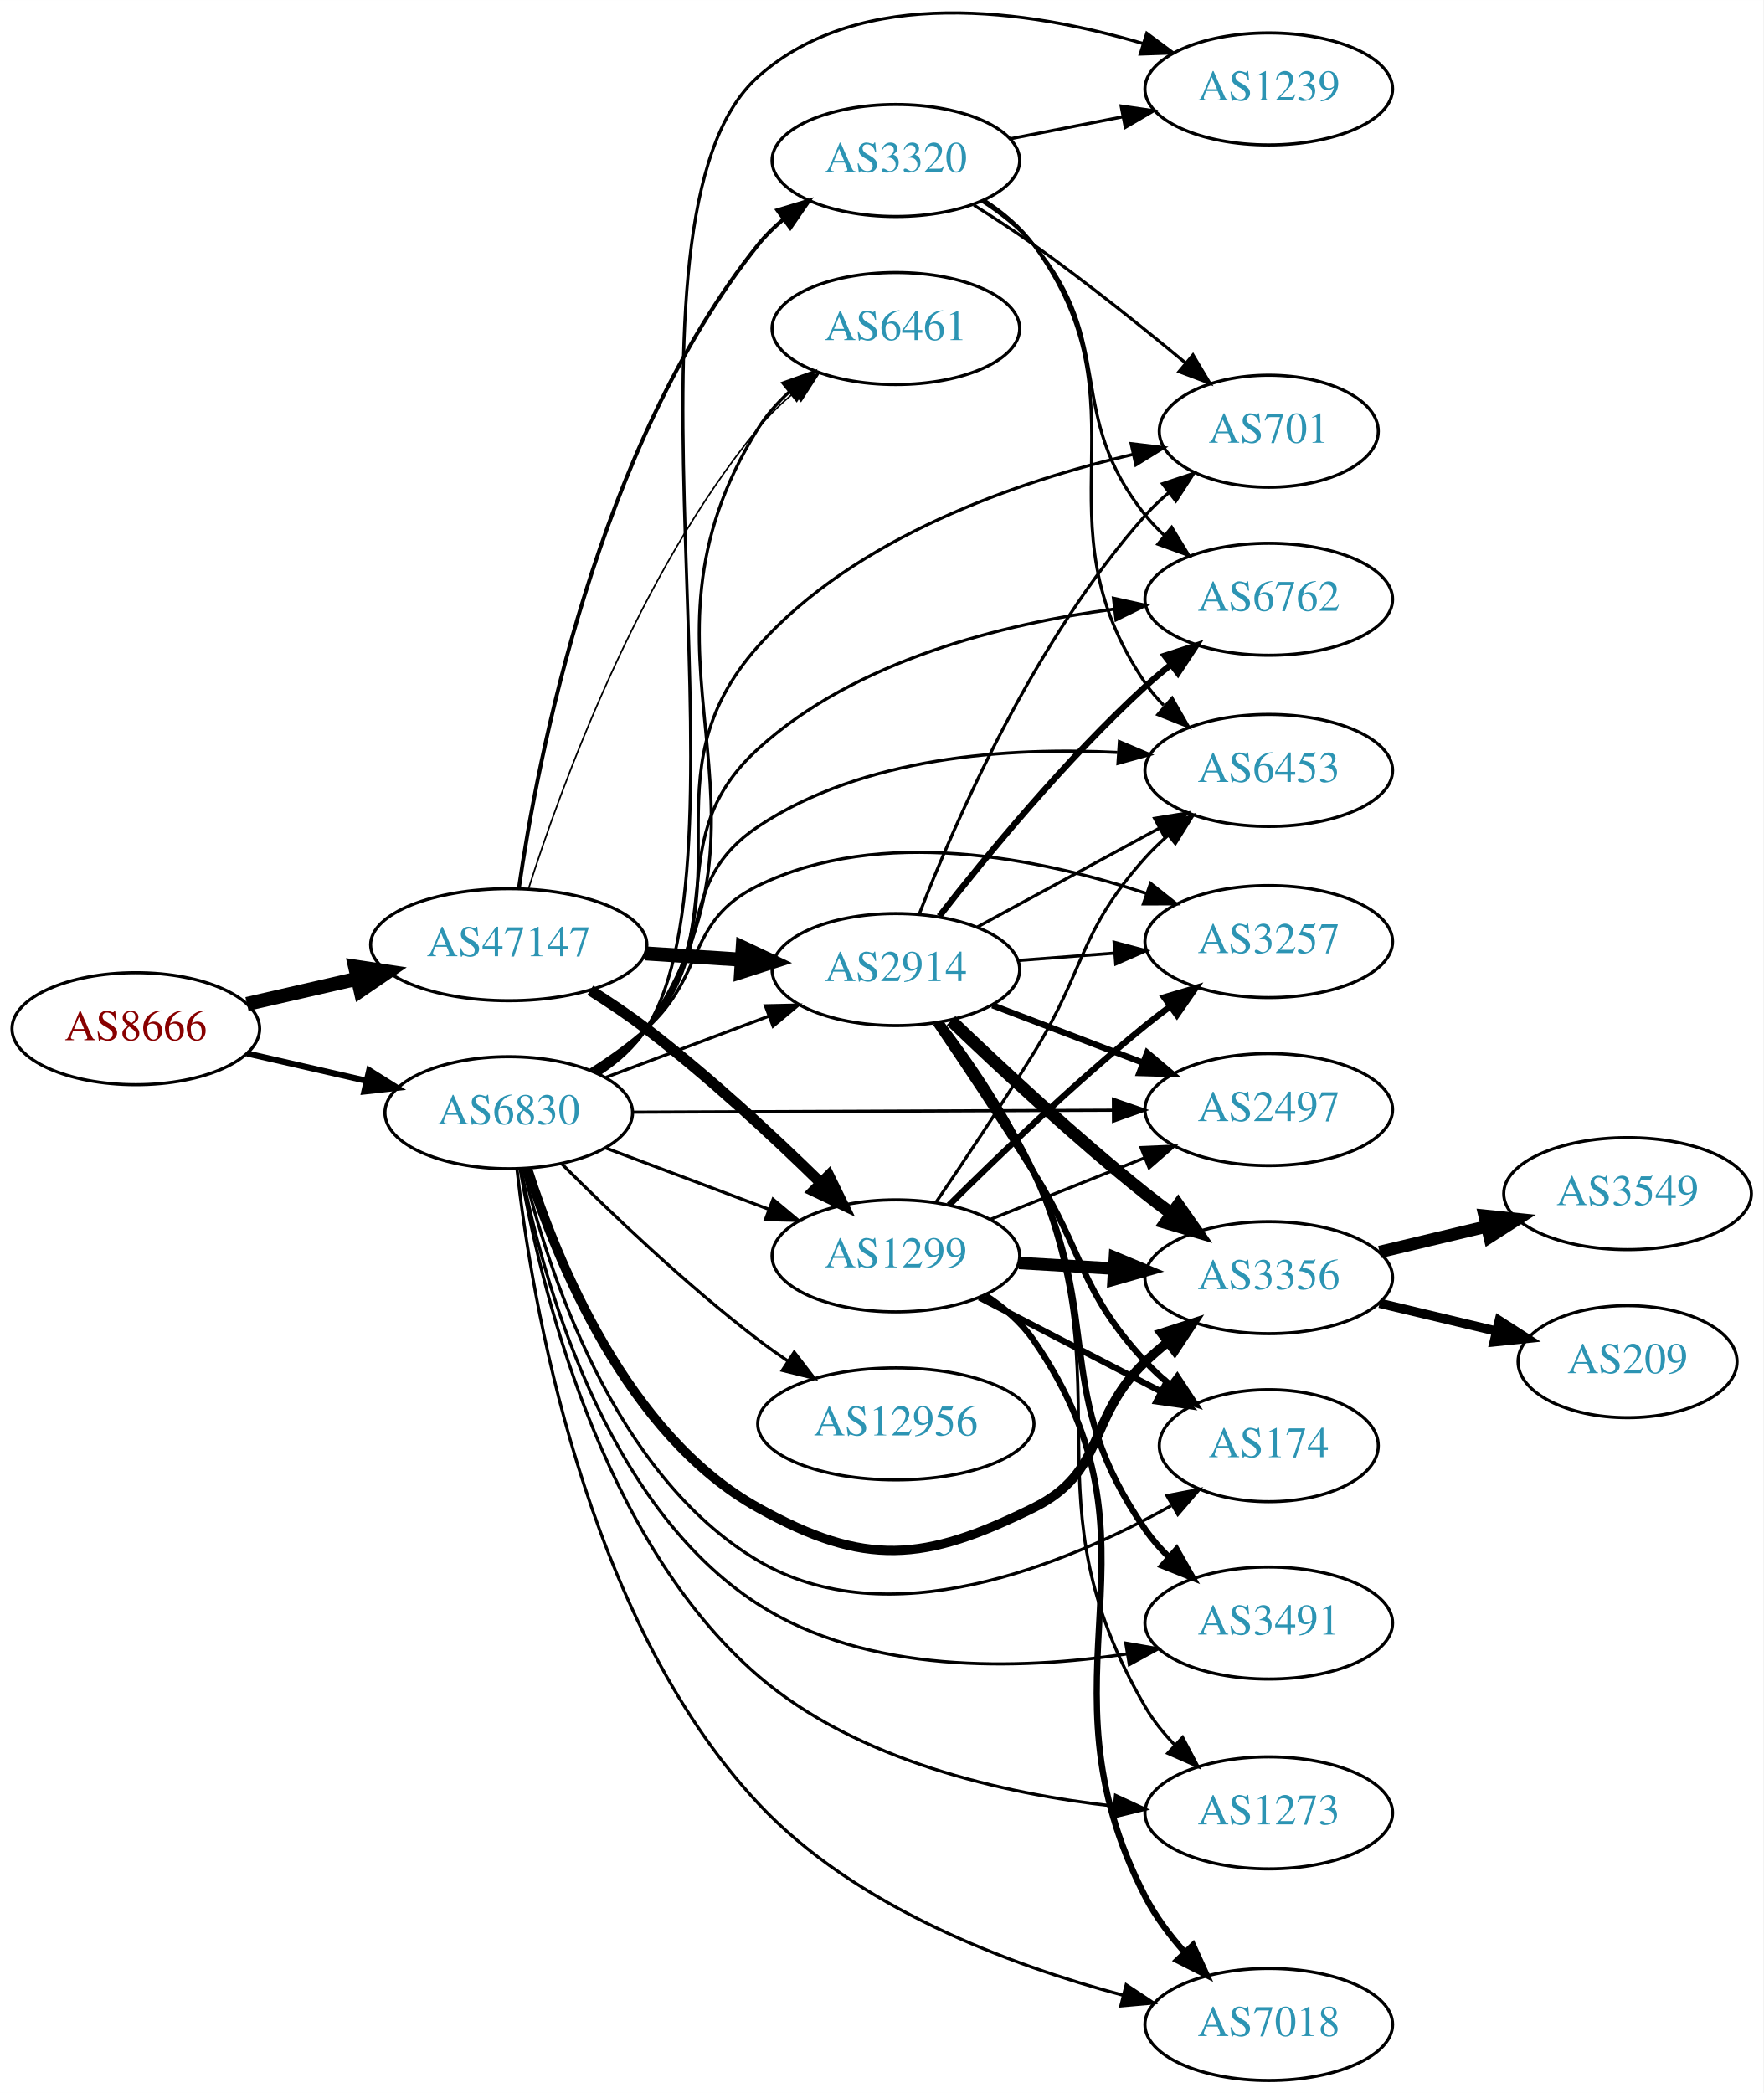
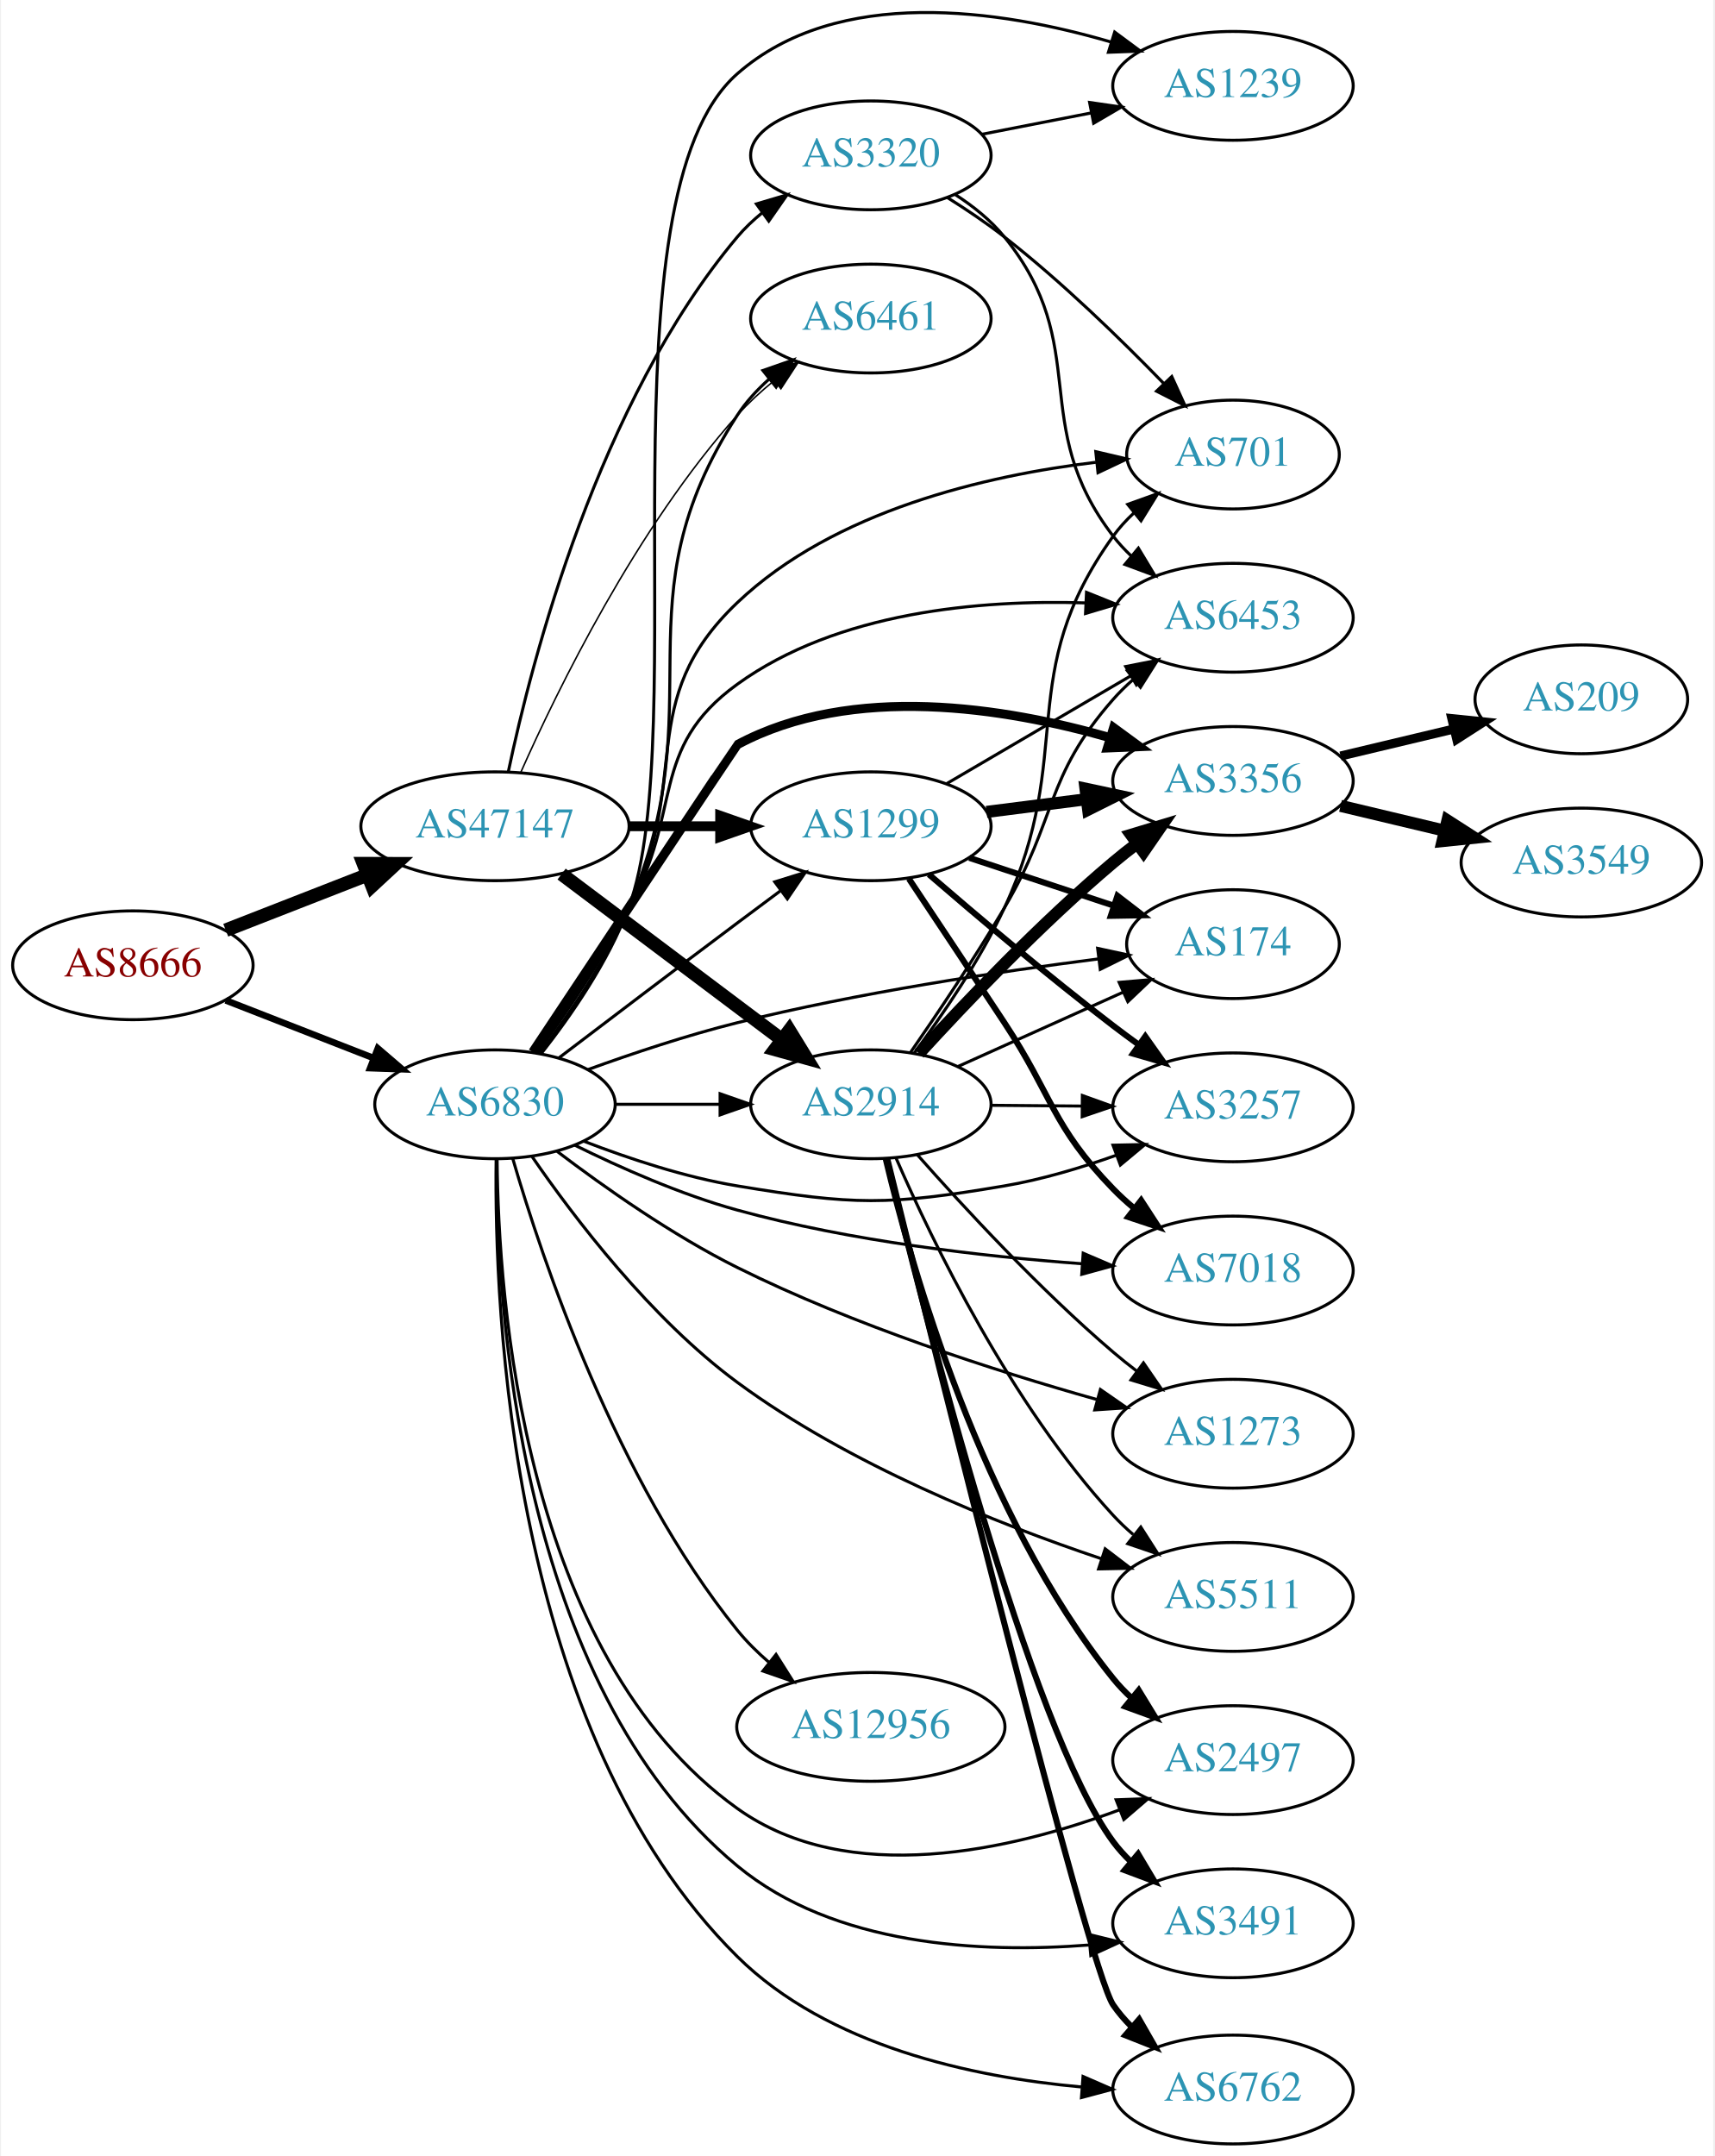
- <svg xmlns="http://www.w3.org/2000/svg" xmlns:xlink="http://www.w3.org/1999/xlink" width="567pt" height="673pt" viewBox="0.00 0.00 566.66 672.56">
-   <g id="graph0" class="graph" transform="scale(1 1) rotate(0) translate(4 668.559)">
-     <polygon fill="white" stroke="none" points="-4,4 -4,-668.559 562.663,-668.559 562.663,4 -4,4" />
+ <svg xmlns="http://www.w3.org/2000/svg" xmlns:xlink="http://www.w3.org/1999/xlink" width="567pt" height="713pt" viewBox="0.00 0.00 566.66 713.40">
+   <g id="graph0" class="graph" transform="scale(1 1) rotate(0) translate(4 709.405)">
+     <polygon fill="white" stroke="none" points="-4,4 -4,-709.405 562.663,-709.405 562.663,4 -4,4" />
    <g id="node1" class="node">
      <g id="a_node1">
        <a xlink:href="/asn/8666" xlink:title="AS8666 ~ FiberLink GmbH [AT]">
-           <ellipse fill="#ffffff" stroke="black" cx="39.647" cy="-338" rx="39.794" ry="18" />
-           <text text-anchor="middle" x="39.647" y="-334.3" font-family="Times,serif" font-size="14.00" fill="#880000">AS8666</text>
+           <ellipse fill="#ffffff" stroke="black" cx="39.647" cy="-390" rx="39.794" ry="18" />
+           <text text-anchor="middle" x="39.647" y="-386.3" font-family="Times,serif" font-size="14.00" fill="#880000">AS8666</text>
        </a>
      </g>
    </g>
    <g id="node2" class="node">
      <g id="a_node2">
        <a xlink:href="/asn/47147" xlink:title="AS47147 ~ ANEXIA Internetdienstleistungs GmbH [AT]">
-           <ellipse fill="#ffffff" stroke="black" cx="159.489" cy="-365" rx="44.393" ry="18" />
-           <text text-anchor="middle" x="159.489" y="-361.3" font-family="Times,serif" font-size="14.00" fill="#2c94b3">AS47147</text>
+           <ellipse fill="#ffffff" stroke="black" cx="159.489" cy="-436" rx="44.393" ry="18" />
+           <text text-anchor="middle" x="159.489" y="-432.3" font-family="Times,serif" font-size="14.00" fill="#2c94b3">AS47147</text>
        </a>
      </g>
    </g>
    <g id="edge1" class="edge">
-       <path fill="none" stroke="black" stroke-width="4.5" d="M75.366,-345.955C86.504,-348.507 99.039,-351.379 110.932,-354.104" />
-       <polygon fill="black" stroke="black" stroke-width="4.5" points="110.1,-357.953 120.727,-356.348 111.859,-350.276 110.1,-357.953" />
+       <path fill="none" stroke="black" stroke-width="4.5" d="M70.383,-401.608C84.612,-407.162 101.879,-413.902 117.344,-419.939" />
+       <polygon fill="black" stroke="black" stroke-width="4.5" points="115.949,-423.621 126.696,-423.59 118.813,-416.285 115.949,-423.621" />
    </g>
    <g id="node3" class="node">
      <g id="a_node3">
        <a xlink:href="/asn/6830" xlink:title="AS6830 ~ LGI-UPC [AT]">
-           <ellipse fill="#ffffff" stroke="black" cx="159.489" cy="-311" rx="39.794" ry="18" />
-           <text text-anchor="middle" x="159.489" y="-307.3" font-family="Times,serif" font-size="14.00" fill="#2c94b3">AS6830</text>
+           <ellipse fill="#ffffff" stroke="black" cx="159.489" cy="-344" rx="39.794" ry="18" />
+           <text text-anchor="middle" x="159.489" y="-340.3" font-family="Times,serif" font-size="14.00" fill="#2c94b3">AS6830</text>
        </a>
      </g>
    </g>
    <g id="edge2" class="edge">
-       <path fill="none" stroke="black" stroke-width="1.962" d="M75.366,-330.045C87.366,-327.296 100.987,-324.175 113.679,-321.267" />
-       <polygon fill="black" stroke="black" stroke-width="1.962" points="114.645,-324.636 123.611,-318.991 113.082,-317.813 114.645,-324.636" />
+       <path fill="none" stroke="black" stroke-width="2.189" d="M70.383,-378.392C85.177,-372.618 103.254,-365.561 119.176,-359.346" />
+       <polygon fill="black" stroke="black" stroke-width="2.189" points="120.719,-362.501 128.762,-355.604 118.174,-355.98 120.719,-362.501" />
    </g>
    <g id="node4" class="node">
      <g id="a_node4">
-         <a xlink:href="/asn/2914" xlink:title="AS2914 ~ NTT America, Inc. [US]">
-           <ellipse fill="#ffffff" stroke="black" cx="283.881" cy="-357" rx="39.794" ry="18" />
-           <text text-anchor="middle" x="283.881" y="-353.3" font-family="Times,serif" font-size="14.00" fill="#2c94b3">AS2914</text>
+         <a xlink:href="/asn/1299" xlink:title="AS1299 ~ Telia Carrier [EU]">
+           <ellipse fill="#ffffff" stroke="black" cx="283.881" cy="-436" rx="39.794" ry="18" />
+           <text text-anchor="middle" x="283.881" y="-432.3" font-family="Times,serif" font-size="14.00" fill="#2c94b3">AS1299</text>
        </a>
      </g>
    </g>
    <g id="edge3" class="edge">
-       <path fill="none" stroke="black" stroke-width="4.5" d="M203.296,-362.202C213.326,-361.546 224.082,-360.843 234.342,-360.173" />
-       <polygon fill="black" stroke="black" stroke-width="4.5" points="234.67,-364.097 244.392,-359.516 234.156,-356.239 234.67,-364.097" />
+       <path fill="none" stroke="black" stroke-width="3.25" d="M203.985,-436C213.674,-436 224.01,-436 233.903,-436" />
+       <polygon fill="black" stroke="black" stroke-width="3.25" points="234.006,-439.5 244.006,-436 234.006,-432.5 234.006,-439.5" />
    </g>
    <g id="node5" class="node">
      <g id="a_node5">
        <a xlink:href="/asn/3320" xlink:title="AS3320 ~ DTAG [DE]">
-           <ellipse fill="#ffffff" stroke="black" cx="283.881" cy="-617" rx="39.794" ry="18" />
-           <text text-anchor="middle" x="283.881" y="-613.3" font-family="Times,serif" font-size="14.00" fill="#2c94b3">AS3320</text>
+           <ellipse fill="#ffffff" stroke="black" cx="283.881" cy="-658" rx="39.794" ry="18" />
+           <text text-anchor="middle" x="283.881" y="-654.3" font-family="Times,serif" font-size="14.00" fill="#2c94b3">AS3320</text>
        </a>
      </g>
    </g>
    <g id="edge4" class="edge">
-       <path fill="none" stroke="black" stroke-width="1.25" d="M162.723,-383.002C168.6,-423.884 187.78,-525.193 239.685,-590 242.035,-592.934 244.795,-595.637 247.764,-598.107" />
-       <polygon fill="black" stroke="black" stroke-width="1.25" points="245.833,-601.03 255.975,-604.093 249.956,-595.373 245.833,-601.03" />
+       <path fill="none" stroke="black" d="M163.907,-454.079C171.661,-490.996 193.604,-576.176 239.685,-631 242.104,-633.877 244.909,-636.543 247.908,-638.989" />
+       <polygon fill="black" stroke="black" points="246.001,-641.929 256.159,-644.942 250.097,-636.253 246.001,-641.929" />
    </g>
    <g id="node6" class="node">
      <g id="a_node6">
-         <a xlink:href="/asn/1299" xlink:title="AS1299 ~ Telia Carrier [EU]">
-           <ellipse fill="#ffffff" stroke="black" cx="283.881" cy="-265" rx="39.794" ry="18" />
-           <text text-anchor="middle" x="283.881" y="-261.3" font-family="Times,serif" font-size="14.00" fill="#2c94b3">AS1299</text>
+         <a xlink:href="/asn/2914" xlink:title="AS2914 ~ NTT America, Inc. [US]">
+           <ellipse fill="#ffffff" stroke="black" cx="283.881" cy="-344" rx="39.794" ry="18" />
+           <text text-anchor="middle" x="283.881" y="-340.3" font-family="Times,serif" font-size="14.00" fill="#2c94b3">AS2914</text>
        </a>
      </g>
    </g>
    <g id="edge5" class="edge">
-       <path fill="none" stroke="black" stroke-width="3.5" d="M185.69,-350.347C191.732,-346.537 198.06,-342.291 203.685,-338 223.562,-322.837 244.278,-303.601 259.535,-288.683" />
-       <polygon fill="black" stroke="black" stroke-width="3.5" points="262.332,-290.839 266.982,-281.319 257.41,-285.861 262.332,-290.839" />
+       <path fill="none" stroke="black" stroke-width="4.5" d="M181.529,-420.185C201.65,-405.06 232.14,-382.141 254.423,-365.392" />
+       <polygon fill="black" stroke="black" stroke-width="4.5" points="256.895,-368.459 262.522,-359.303 252.163,-362.164 256.895,-368.459" />
    </g>
    <g id="node7" class="node">
      <g id="a_node7">
        <a xlink:href="/asn/6461" xlink:title="AS6461 ~ Zayo Bandwidth [US]">
-           <ellipse fill="#ffffff" stroke="black" cx="283.881" cy="-563" rx="39.794" ry="18" />
-           <text text-anchor="middle" x="283.881" y="-559.3" font-family="Times,serif" font-size="14.00" fill="#2c94b3">AS6461</text>
+           <ellipse fill="#ffffff" stroke="black" cx="283.881" cy="-604" rx="39.794" ry="18" />
+           <text text-anchor="middle" x="283.881" y="-600.3" font-family="Times,serif" font-size="14.00" fill="#2c94b3">AS6461</text>
        </a>
      </g>
    </g>
    <g id="edge6" class="edge">
-       <path fill="none" stroke="black" stroke-width="0.5" d="M165.793,-382.82C176.037,-415.055 201.004,-484.054 239.685,-531 243.012,-535.038 246.954,-538.842 251.081,-542.321" />
-       <polygon fill="black" stroke="black" stroke-width="0.5" points="249.092,-545.208 259.134,-548.587 253.391,-539.684 249.092,-545.208" />
-     </g>
-     <g id="edge40" class="edge">
-       <path fill="none" stroke="black" d="M190.743,-322.371C206.484,-328.287 225.931,-335.596 242.896,-341.972" />
-       <polygon fill="black" stroke="black" points="241.959,-345.359 252.551,-345.601 244.421,-338.806 241.959,-345.359" />
-     </g>
-     <g id="edge29" class="edge">
-       <path fill="none" stroke="black" d="M190.743,-299.629C206.484,-293.713 225.931,-286.404 242.896,-280.028" />
-       <polygon fill="black" stroke="black" points="244.421,-283.194 252.551,-276.399 241.959,-276.641 244.421,-283.194" />
-     </g>
-     <g id="edge39" class="edge">
-       <path fill="none" stroke="black" d="M188.463,-323.741C194.272,-327.567 199.8,-332.3 203.685,-338 252.831,-410.101 193.424,-457.016 239.685,-531 242.329,-535.229 245.752,-539.086 249.512,-542.543" />
-       <polygon fill="black" stroke="black" points="247.592,-545.492 257.565,-549.068 251.999,-540.053 247.592,-545.492" />
+       <path fill="none" stroke="black" stroke-width="0.5" d="M167.999,-453.782C180.194,-481.259 206.332,-534.75 239.685,-572 243.251,-575.983 247.384,-579.785 251.652,-583.289" />
+       <polygon fill="black" stroke="black" stroke-width="0.5" points="249.847,-586.315 259.911,-589.627 254.108,-580.762 249.847,-586.315" />
+     </g>
+     <g id="edge36" class="edge">
+       <path fill="none" stroke="black" d="M180.625,-359.35C196.605,-371.508 219.53,-388.9 239.685,-404 244.26,-407.427 249.119,-411.047 253.863,-414.57" />
+       <polygon fill="black" stroke="black" points="252.076,-417.602 262.194,-420.745 256.245,-411.978 252.076,-417.602" />
+     </g>
+     <g id="edge41" class="edge">
+       <path fill="none" stroke="black" d="M199.215,-344C210.153,-344 222.204,-344 233.67,-344" />
+       <polygon fill="black" stroke="black" points="233.987,-347.5 243.987,-344 233.987,-340.5 233.987,-347.5" />
+     </g>
+     <g id="edge27" class="edge">
+       <path fill="none" stroke="black" d="M174.283,-360.922C183.866,-373.485 196.211,-391.418 203.685,-409 232.71,-477.277 199.32,-509.752 239.685,-572 242.532,-576.39 246.203,-580.392 250.202,-583.965" />
+       <polygon fill="black" stroke="black" points="248.158,-586.812 258.163,-590.298 252.516,-581.334 248.158,-586.812" />
    </g>
    <g id="node8" class="node">
      <g id="a_node8">
-         <a xlink:href="/asn/2497" xlink:title="AS2497 ~ Internet Initiative Japan Inc. [JP]">
-           <ellipse fill="#ffffff" stroke="black" cx="403.724" cy="-312" rx="39.794" ry="18" />
-           <text text-anchor="middle" x="403.724" y="-308.3" font-family="Times,serif" font-size="14.00" fill="#2c94b3">AS2497</text>
+         <a xlink:href="/asn/6453" xlink:title="AS6453 ~ TATA COMMUNICATIONS (AMERICA) INC [US]">
+           <ellipse fill="#ffffff" stroke="black" cx="403.724" cy="-505" rx="39.794" ry="18" />
+           <text text-anchor="middle" x="403.724" y="-501.3" font-family="Times,serif" font-size="14.00" fill="#2c94b3">AS6453</text>
        </a>
      </g>
    </g>
    <g id="edge30" class="edge">
-       <path fill="none" stroke="black" d="M199.14,-311.16C241.025,-311.332 307.968,-311.609 353.565,-311.797" />
-       <polygon fill="black" stroke="black" points="353.795,-315.298 363.81,-311.839 353.824,-308.298 353.795,-315.298" />
+       <path fill="none" stroke="black" d="M172.684,-360.983C181.713,-373.871 194.064,-392.182 203.685,-409 221.847,-440.746 210.048,-461.569 239.685,-483 272.863,-506.991 320.006,-511.013 355.071,-509.906" />
+       <polygon fill="black" stroke="black" points="355.25,-513.402 365.077,-509.443 354.926,-506.409 355.25,-513.402" />
    </g>
    <g id="node9" class="node">
      <g id="a_node9">
-         <a xlink:href="/asn/3356" xlink:title="AS3356 ~ Level 3 Parent, LLC [US]">
-           <ellipse fill="#ffffff" stroke="black" cx="403.724" cy="-258" rx="39.794" ry="18" />
-           <text text-anchor="middle" x="403.724" y="-254.3" font-family="Times,serif" font-size="14.00" fill="#2c94b3">AS3356</text>
-         </a>
-       </g>
-     </g>
-     <g id="edge33" class="edge">
-       <path fill="none" stroke="black" stroke-width="3" d="M165.536,-292.966C174.767,-263.867 197.425,-207.451 239.685,-184 274.036,-164.938 292.851,-166.609 328.077,-184 351.671,-195.648 345.068,-212.806 364.077,-231 366.239,-233.069 368.572,-235.098 370.982,-237.056" />
-       <polygon fill="black" stroke="black" stroke-width="3" points="369.26,-240.142 379.343,-243.394 373.489,-234.564 369.26,-240.142" />
+         <a xlink:href="/asn/1239" xlink:title="AS1239 ~ Sprint [US]">
+           <ellipse fill="#ffffff" stroke="black" cx="403.724" cy="-681" rx="39.794" ry="18" />
+           <text text-anchor="middle" x="403.724" y="-677.3" font-family="Times,serif" font-size="14.00" fill="#2c94b3">AS1239</text>
+         </a>
+       </g>
+     </g>
+     <g id="edge32" class="edge">
+       <path fill="none" stroke="black" d="M174.754,-360.734C184.565,-373.206 196.989,-391.107 203.685,-409 225.365,-466.929 193.206,-644.19 239.685,-685 273.038,-714.285 326.679,-706.205 363.254,-695.539" />
+       <polygon fill="black" stroke="black" points="364.572,-698.796 373.087,-692.492 362.499,-692.109 364.572,-698.796" />
    </g>
    <g id="node10" class="node">
      <g id="a_node10">
-         <a xlink:href="/asn/3491" xlink:title="AS3491 ~ PCCW Global, Inc. [US]">
-           <ellipse fill="#ffffff" stroke="black" cx="403.724" cy="-147" rx="39.794" ry="18" />
-           <text text-anchor="middle" x="403.724" y="-143.3" font-family="Times,serif" font-size="14.00" fill="#2c94b3">AS3491</text>
-         </a>
-       </g>
-     </g>
-     <g id="edge32" class="edge">
-       <path fill="none" stroke="black" d="M163.416,-293.088C170.054,-258.949 189.746,-185.113 239.685,-153 274.704,-130.481 323.26,-131.844 358.262,-137.088" />
-       <polygon fill="black" stroke="black" points="357.767,-140.554 368.205,-138.735 358.912,-133.648 357.767,-140.554" />
+         <a xlink:href="/asn/701" xlink:title="AS701 ~ UUNET [US]">
+           <ellipse fill="#ffffff" stroke="black" cx="403.724" cy="-559" rx="35.194" ry="18" />
+           <text text-anchor="middle" x="403.724" y="-555.3" font-family="Times,serif" font-size="14.00" fill="#2c94b3">AS701</text>
+         </a>
+       </g>
+     </g>
+     <g id="edge33" class="edge">
+       <path fill="none" stroke="black" d="M173.431,-360.956C182.719,-373.681 195.067,-391.798 203.685,-409 225.032,-451.607 205.149,-477.163 239.685,-510 271.755,-540.491 322.079,-552.078 358.337,-556.442" />
+       <polygon fill="black" stroke="black" points="358.318,-559.96 368.632,-557.535 359.057,-552.999 358.318,-559.96" />
    </g>
    <g id="node11" class="node">
      <g id="a_node11">
-         <a xlink:href="/asn/6762" xlink:title="AS6762 ~ TELECOM ITALIA SPARKLE S.p.A. [IT]">
-           <ellipse fill="#ffffff" stroke="black" cx="403.724" cy="-476" rx="39.794" ry="18" />
-           <text text-anchor="middle" x="403.724" y="-472.3" font-family="Times,serif" font-size="14.00" fill="#2c94b3">AS6762</text>
-         </a>
-       </g>
-     </g>
-     <g id="edge36" class="edge">
-       <path fill="none" stroke="black" d="M187.232,-324.041C193.227,-327.9 199.147,-332.572 203.685,-338 231.318,-371.052 207.822,-399.005 239.685,-428 270.969,-456.468 318.339,-468.105 353.971,-472.833" />
-       <polygon fill="black" stroke="black" points="353.81,-476.339 364.153,-474.042 354.635,-469.388 353.81,-476.339" />
+         <a xlink:href="/asn/2497" xlink:title="AS2497 ~ Internet Initiative Japan Inc. [JP]">
+           <ellipse fill="#ffffff" stroke="black" cx="403.724" cy="-127" rx="39.794" ry="18" />
+           <text text-anchor="middle" x="403.724" y="-123.3" font-family="Times,serif" font-size="14.00" fill="#2c94b3">AS2497</text>
+         </a>
+       </g>
+     </g>
+     <g id="edge34" class="edge">
+       <path fill="none" stroke="black" d="M160.191,-325.682C160.57,-280.154 168.656,-161.878 239.685,-111 276.459,-84.659 330.47,-97.224 366.106,-110.519" />
+       <polygon fill="black" stroke="black" points="365.052,-113.866 375.64,-114.257 367.607,-107.348 365.052,-113.866" />
    </g>
    <g id="node12" class="node">
      <g id="a_node12">
-         <a xlink:href="/asn/174" xlink:title="AS174 ~ Cogent Communications [US]">
-           <ellipse fill="#ffffff" stroke="black" cx="403.724" cy="-204" rx="35.194" ry="18" />
-           <text text-anchor="middle" x="403.724" y="-200.3" font-family="Times,serif" font-size="14.00" fill="#2c94b3">AS174</text>
-         </a>
-       </g>
-     </g>
-     <g id="edge34" class="edge">
-       <path fill="none" stroke="black" d="M164.201,-292.976C171.89,-260.895 192.899,-194.664 239.685,-167 281.363,-142.356 337.953,-165.541 372.324,-184.685" />
-       <polygon fill="black" stroke="black" points="370.99,-187.956 381.398,-189.934 374.495,-181.897 370.99,-187.956" />
+         <a xlink:href="/asn/3356" xlink:title="AS3356 ~ Level 3 Parent, LLC [US]">
+           <ellipse fill="#ffffff" stroke="black" cx="403.724" cy="-451" rx="39.794" ry="18" />
+           <text text-anchor="middle" x="403.724" y="-447.3" font-family="Times,serif" font-size="14.00" fill="#2c94b3">AS3356</text>
+         </a>
+       </g>
+     </g>
+     <g id="edge38" class="edge">
+       <path fill="none" stroke="black" stroke-width="3" d="M171.976,-361.288C193.89,-394.265 239.519,-462.911 239.685,-463 277.826,-483.432 328.359,-475.273 362.999,-465.33" />
+       <polygon fill="black" stroke="black" stroke-width="3" points="364.217,-468.618 372.766,-462.359 362.18,-461.921 364.217,-468.618" />
    </g>
    <g id="node13" class="node">
      <g id="a_node13">
-         <a xlink:href="/asn/1273" xlink:title="AS1273 ~ Vodafone Group PLC [EU]">
-           <ellipse fill="#ffffff" stroke="black" cx="403.724" cy="-86" rx="39.794" ry="18" />
-           <text text-anchor="middle" x="403.724" y="-82.3" font-family="Times,serif" font-size="14.00" fill="#2c94b3">AS1273</text>
-         </a>
-       </g>
-     </g>
-     <g id="edge38" class="edge">
-       <path fill="none" stroke="black" d="M163.106,-293.062C169.383,-256.663 188.745,-173.871 239.685,-130 271.429,-102.661 318.533,-92.134 353.959,-88.168" />
-       <polygon fill="black" stroke="black" points="354.472,-91.634 364.082,-87.175 353.788,-84.668 354.472,-91.634" />
+         <a xlink:href="/asn/3491" xlink:title="AS3491 ~ PCCW Global, Inc. [US]">
+           <ellipse fill="#ffffff" stroke="black" cx="403.724" cy="-73" rx="39.794" ry="18" />
+           <text text-anchor="middle" x="403.724" y="-69.3" font-family="Times,serif" font-size="14.00" fill="#2c94b3">AS3491</text>
+         </a>
+       </g>
+     </g>
+     <g id="edge29" class="edge">
+       <path fill="none" stroke="black" d="M160.042,-325.807C159.97,-278.698 166.894,-152.218 239.685,-92 271.76,-65.465 320.317,-63.026 356.102,-65.824" />
+       <polygon fill="black" stroke="black" points="356.013,-69.331 366.298,-66.788 356.671,-62.362 356.013,-69.331" />
    </g>
    <g id="node14" class="node">
      <g id="a_node14">
-         <a xlink:href="/asn/701" xlink:title="AS701 ~ UUNET [US]">
-           <ellipse fill="#ffffff" stroke="black" cx="403.724" cy="-530" rx="35.194" ry="18" />
-           <text text-anchor="middle" x="403.724" y="-526.3" font-family="Times,serif" font-size="14.00" fill="#2c94b3">AS701</text>
+         <a xlink:href="/asn/174" xlink:title="AS174 ~ Cogent Communications [US]">
+           <ellipse fill="#ffffff" stroke="black" cx="403.724" cy="-397" rx="35.194" ry="18" />
+           <text text-anchor="middle" x="403.724" y="-393.3" font-family="Times,serif" font-size="14.00" fill="#2c94b3">AS174</text>
        </a>
      </g>
    </g>
    <g id="edge31" class="edge">
-       <path fill="none" stroke="black" d="M187.608,-323.742C193.591,-327.61 199.412,-332.361 203.685,-338 238.086,-383.399 201.803,-418.463 239.685,-461 270.982,-496.142 323.16,-513.93 360.048,-522.552" />
-       <polygon fill="black" stroke="black" points="359.498,-526.014 370.017,-524.747 361.004,-519.178 359.498,-526.014" />
+       <path fill="none" stroke="black" d="M190.215,-355.478C204.923,-360.81 223.049,-366.87 239.685,-371 279.597,-380.909 325.982,-387.878 359.048,-392.089" />
+       <polygon fill="black" stroke="black" points="358.936,-395.602 369.291,-393.36 359.798,-388.655 358.936,-395.602" />
    </g>
    <g id="node15" class="node">
      <g id="a_node15">
-         <a xlink:href="/asn/6453" xlink:title="AS6453 ~ TATA COMMUNICATIONS (AMERICA) INC [US]">
-           <ellipse fill="#ffffff" stroke="black" cx="403.724" cy="-421" rx="39.794" ry="18" />
-           <text text-anchor="middle" x="403.724" y="-417.3" font-family="Times,serif" font-size="14.00" fill="#2c94b3">AS6453</text>
-         </a>
-       </g>
-     </g>
-     <g id="edge28" class="edge">
-       <path fill="none" stroke="black" d="M186.763,-324.459C192.772,-328.305 198.816,-332.867 203.685,-338 226.411,-361.96 212.198,-384.696 239.685,-403 273.517,-425.529 320.306,-428.531 355.087,-426.778" />
-       <polygon fill="black" stroke="black" points="355.718,-430.244 365.467,-426.097 355.26,-423.259 355.718,-430.244" />
+         <a xlink:href="/asn/6762" xlink:title="AS6762 ~ TELECOM ITALIA SPARKLE S.p.A. [IT]">
+           <ellipse fill="#ffffff" stroke="black" cx="403.724" cy="-18" rx="39.794" ry="18" />
+           <text text-anchor="middle" x="403.724" y="-14.3" font-family="Times,serif" font-size="14.00" fill="#2c94b3">AS6762</text>
+         </a>
+       </g>
+     </g>
+     <g id="edge39" class="edge">
+       <path fill="none" stroke="black" d="M159.869,-325.824C159.214,-276.068 164.512,-136.411 239.685,-62 269.649,-32.34 317.396,-22.118 353.492,-18.855" />
+       <polygon fill="black" stroke="black" points="354.102,-22.32 363.812,-18.081 353.578,-15.339 354.102,-22.32" />
    </g>
    <g id="node16" class="node">
      <g id="a_node16">
-         <a xlink:href="/asn/3257" xlink:title="AS3257 ~ GTT [DE]">
-           <ellipse fill="#ffffff" stroke="black" cx="403.724" cy="-366" rx="39.794" ry="18" />
-           <text text-anchor="middle" x="403.724" y="-362.3" font-family="Times,serif" font-size="14.00" fill="#2c94b3">AS3257</text>
-         </a>
-       </g>
-     </g>
-     <g id="edge35" class="edge">
-       <path fill="none" stroke="black" d="M185.757,-324.741C191.925,-328.636 198.294,-333.149 203.685,-338 222.984,-355.365 216.347,-372.629 239.685,-384 279.063,-403.186 329.98,-392.818 364.354,-381.484" />
-       <polygon fill="black" stroke="black" points="365.724,-384.714 374.023,-378.127 363.428,-378.101 365.724,-384.714" />
+         <a xlink:href="/asn/1273" xlink:title="AS1273 ~ Vodafone Group PLC [EU]">
+           <ellipse fill="#ffffff" stroke="black" cx="403.724" cy="-235" rx="39.794" ry="18" />
+           <text text-anchor="middle" x="403.724" y="-231.3" font-family="Times,serif" font-size="14.00" fill="#2c94b3">AS1273</text>
+         </a>
+       </g>
+     </g>
+     <g id="edge42" class="edge">
+       <path fill="none" stroke="black" d="M180.061,-328.412C195.545,-316.649 218.084,-300.753 239.685,-290 278.219,-270.817 325.028,-255.804 358.588,-246.344" />
+       <polygon fill="black" stroke="black" points="359.848,-249.627 368.554,-243.588 357.982,-242.88 359.848,-249.627" />
    </g>
    <g id="node17" class="node">
      <g id="a_node17">
-         <a xlink:href="/asn/1239" xlink:title="AS1239 ~ Sprint [US]">
-           <ellipse fill="#ffffff" stroke="black" cx="403.724" cy="-640" rx="39.794" ry="18" />
-           <text text-anchor="middle" x="403.724" y="-636.3" font-family="Times,serif" font-size="14.00" fill="#2c94b3">AS1239</text>
+         <a xlink:href="/asn/3257" xlink:title="AS3257 ~ GTT [DE]">
+           <ellipse fill="#ffffff" stroke="black" cx="403.724" cy="-343" rx="39.794" ry="18" />
+           <text text-anchor="middle" x="403.724" y="-339.3" font-family="Times,serif" font-size="14.00" fill="#2c94b3">AS3257</text>
+         </a>
+       </g>
+     </g>
+     <g id="edge28" class="edge">
+       <path fill="none" stroke="black" d="M188.866,-331.792C203.704,-326.064 222.345,-319.875 239.685,-317 278.442,-310.575 289.342,-310.447 328.077,-317 340.445,-319.092 353.498,-323.005 365.169,-327.172" />
+       <polygon fill="black" stroke="black" points="364.01,-330.475 374.603,-330.697 366.461,-323.918 364.01,-330.475" />
+     </g>
+     <g id="node18" class="node">
+       <g id="a_node18">
+         <a xlink:href="/asn/5511" xlink:title="AS5511 ~ Orange S.A. [FR]">
+           <ellipse fill="#ffffff" stroke="black" cx="403.724" cy="-181" rx="39.794" ry="18" />
+           <text text-anchor="middle" x="403.724" y="-177.3" font-family="Times,serif" font-size="14.00" fill="#2c94b3">AS5511</text>
        </a>
      </g>
    </g>
    <g id="edge37" class="edge">
-       <path fill="none" stroke="black" d="M188.745,-323.556C194.542,-327.39 199.994,-332.173 203.685,-338 240.323,-395.842 188.52,-598.501 239.685,-644 272.853,-673.495 326.535,-665.367 363.171,-654.634" />
-       <polygon fill="black" stroke="black" points="364.514,-657.882 373.021,-651.567 362.432,-651.198 364.514,-657.882" />
-     </g>
-     <g id="node20" class="node">
-       <g id="a_node20">
-         <a xlink:href="/asn/7018" xlink:title="AS7018 ~ AT&amp;T Services, Inc. [US]">
-           <ellipse fill="#ffffff" stroke="black" cx="403.724" cy="-18" rx="39.794" ry="18" />
-           <text text-anchor="middle" x="403.724" y="-14.3" font-family="Times,serif" font-size="14.00" fill="#2c94b3">AS7018</text>
-         </a>
-       </g>
-     </g>
-     <g id="edge41" class="edge">
-       <path fill="none" stroke="black" d="M162.11,-292.985C166.737,-251.683 183.537,-149.105 239.685,-89 270.893,-55.593 320.547,-37.078 356.867,-27.404" />
-       <polygon fill="black" stroke="black" points="357.896,-30.754 366.731,-24.905 356.177,-23.968 357.896,-30.754" />
+       <path fill="none" stroke="black" d="M171.78,-326.67C185.687,-306.461 211.019,-273.138 239.685,-252 276.548,-224.817 325.44,-205.296 360.039,-193.685" />
+       <polygon fill="black" stroke="black" points="361.426,-196.914 369.842,-190.478 359.25,-190.261 361.426,-196.914" />
    </g>
    <g id="node21" class="node">
      <g id="a_node21">
+         <a xlink:href="/asn/7018" xlink:title="AS7018 ~ AT&amp;T Services, Inc. [US]">
+           <ellipse fill="#ffffff" stroke="black" cx="403.724" cy="-289" rx="39.794" ry="18" />
+           <text text-anchor="middle" x="403.724" y="-285.3" font-family="Times,serif" font-size="14.00" fill="#2c94b3">AS7018</text>
+         </a>
+       </g>
+     </g>
+     <g id="edge40" class="edge">
+       <path fill="none" stroke="black" d="M185.821,-330.511C201.028,-323.002 220.991,-314.155 239.685,-309 277.143,-298.67 320.913,-293.67 353.666,-291.253" />
+       <polygon fill="black" stroke="black" points="354.152,-294.728 363.89,-290.556 353.675,-287.745 354.152,-294.728" />
+     </g>
+     <g id="node22" class="node">
+       <g id="a_node22">
        <a xlink:href="/asn/12956" xlink:title="AS12956 ~ TELXIUS [ES]">
-           <ellipse fill="#ffffff" stroke="black" cx="283.881" cy="-211" rx="44.393" ry="18" />
-           <text text-anchor="middle" x="283.881" y="-207.3" font-family="Times,serif" font-size="14.00" fill="#2c94b3">AS12956</text>
-         </a>
-       </g>
-     </g>
-     <g id="edge42" class="edge">
-       <path fill="none" stroke="black" d="M176.388,-294.681C191.845,-279.228 216.344,-255.806 239.685,-238 242.673,-235.72 245.86,-233.453 249.097,-231.258" />
-       <polygon fill="black" stroke="black" points="251.221,-234.051 257.68,-225.653 247.393,-228.19 251.221,-234.051" />
+           <ellipse fill="#ffffff" stroke="black" cx="283.881" cy="-138" rx="44.393" ry="18" />
+           <text text-anchor="middle" x="283.881" y="-134.3" font-family="Times,serif" font-size="14.00" fill="#2c94b3">AS12956</text>
+         </a>
+       </g>
+     </g>
+     <g id="edge35" class="edge">
+       <path fill="none" stroke="black" d="M165.349,-326.102C175.098,-292.647 199.607,-219.544 239.685,-170 242.752,-166.209 246.366,-162.632 250.177,-159.34" />
+       <polygon fill="black" stroke="black" points="252.503,-161.963 258.162,-153.006 248.153,-156.479 252.503,-161.963" />
+     </g>
+     <g id="edge26" class="edge">
+       <path fill="none" stroke="black" d="M309.013,-450.13C326.568,-460.409 350.543,-474.447 369.848,-485.75" />
+       <polygon fill="black" stroke="black" points="368.226,-488.857 378.624,-490.889 371.763,-482.816 368.226,-488.857" />
+     </g>
+     <g id="edge24" class="edge">
+       <path fill="none" stroke="black" stroke-width="4" d="M322.167,-440.746C332.699,-442.087 344.302,-443.564 355.342,-444.969" />
+       <polygon fill="black" stroke="black" stroke-width="4" points="354.914,-448.442 365.276,-446.233 355.798,-441.499 354.914,-448.442" />
+     </g>
+     <g id="edge22" class="edge">
+       <path fill="none" stroke="black" stroke-width="2" d="M316.461,-425.549C331.113,-420.699 348.665,-414.891 364.099,-409.783" />
+       <polygon fill="black" stroke="black" stroke-width="2" points="365.491,-413.009 373.884,-406.544 363.291,-406.364 365.491,-413.009" />
+     </g>
+     <g id="edge25" class="edge">
+       <path fill="none" stroke="black" stroke-width="2" d="M303.082,-420.078C318.906,-406.42 342.6,-386.405 364.077,-370 366.827,-367.899 369.723,-365.756 372.642,-363.642" />
+       <polygon fill="black" stroke="black" stroke-width="2" points="374.707,-366.468 380.824,-357.818 370.648,-360.765 374.707,-366.468" />
+     </g>
+     <g id="edge23" class="edge">
+       <path fill="none" stroke="black" stroke-width="2" d="M296.465,-418.641C305.181,-405.561 317.41,-387.174 328.077,-371 344.162,-346.612 343.734,-336.968 364.077,-316 366.161,-313.852 368.438,-311.767 370.81,-309.771" />
+       <polygon fill="black" stroke="black" stroke-width="2" points="373.33,-312.247 379.102,-303.362 369.049,-306.708 373.33,-312.247" />
    </g>
    <g id="edge7" class="edge">
-       <path fill="none" stroke="black" stroke-width="2" d="M314.923,-345.528C329.605,-339.921 347.466,-333.101 363.236,-327.079" />
-       <polygon fill="black" stroke="black" stroke-width="2" points="364.644,-330.288 372.737,-323.451 362.146,-323.749 364.644,-330.288" />
+       <path fill="none" stroke="black" d="M311.747,-645.06C317.738,-641.198 323.626,-636.499 328.077,-631 357.533,-594.609 335.562,-569.133 364.077,-532 365.853,-529.687 367.883,-527.496 370.062,-525.436" />
+       <polygon fill="black" stroke="black" points="372.419,-528.028 377.892,-518.957 367.957,-522.635 372.419,-528.028" />
    </g>
    <g id="edge8" class="edge">
-       <path fill="none" stroke="black" stroke-width="4" d="M301.626,-340.614C317.285,-325.576 341.57,-302.972 364.077,-285 366.782,-282.841 369.647,-280.658 372.546,-278.519" />
-       <polygon fill="black" stroke="black" stroke-width="4" points="374.622,-281.337 380.701,-272.66 370.538,-275.652 374.622,-281.337" />
+       <path fill="none" stroke="black" d="M320.558,-664.963C331.989,-667.194 344.811,-669.697 356.865,-672.049" />
+       <polygon fill="black" stroke="black" points="356.277,-675.501 366.762,-673.981 357.618,-668.63 356.277,-675.501" />
    </g>
    <g id="edge9" class="edge">
-       <path fill="none" stroke="black" stroke-width="2" d="M298.023,-340.142C307.411,-327.466 319.796,-309.367 328.077,-292 351.129,-243.658 333.526,-220.989 364.077,-177 366.239,-173.887 368.822,-170.947 371.613,-168.216" />
-       <polygon fill="black" stroke="black" stroke-width="2" points="374.093,-170.697 379.341,-161.494 369.499,-165.416 374.093,-170.697" />
+       <path fill="none" stroke="black" d="M309.248,-644.005C315.559,-640.051 322.222,-635.572 328.077,-631 347.05,-616.184 366.565,-597.206 380.881,-582.454" />
+       <polygon fill="black" stroke="black" points="383.471,-584.81 387.864,-575.169 378.417,-579.966 383.471,-584.81" />
+     </g>
+     <g id="edge18" class="edge">
+       <path fill="none" stroke="black" d="M296.938,-361.063C305.897,-373.992 318.22,-392.319 328.077,-409 345.674,-438.779 341.245,-452.017 364.077,-478 366.053,-480.248 368.252,-482.405 370.571,-484.45" />
+       <polygon fill="black" stroke="black" points="368.756,-487.477 378.766,-490.948 373.105,-481.992 368.756,-487.477" />
+     </g>
+     <g id="edge15" class="edge">
+       <path fill="none" stroke="black" d="M298.12,-360.812C307.556,-373.466 319.958,-391.557 328.077,-409 352.114,-460.64 330.849,-485.736 364.077,-532 366.035,-534.726 368.357,-537.271 370.876,-539.623" />
+       <polygon fill="black" stroke="black" points="368.885,-542.515 378.859,-546.091 373.292,-537.076 368.885,-542.515" />
    </g>
    <g id="edge10" class="edge">
-       <path fill="none" stroke="black" stroke-width="2" d="M297.851,-374.133C312.739,-393.239 338.422,-424.536 364.077,-448 366.662,-450.364 369.448,-452.711 372.297,-454.982" />
-       <polygon fill="black" stroke="black" stroke-width="2" points="370.303,-457.863 380.381,-461.133 374.541,-452.292 370.303,-457.863" />
+       <path fill="none" stroke="black" stroke-width="2" d="M288.783,-326.023C297.297,-290.107 320.37,-208.276 364.077,-154 365.906,-151.729 367.974,-149.567 370.18,-147.528" />
+       <polygon fill="black" stroke="black" stroke-width="2" points="372.531,-150.127 378.06,-141.088 368.102,-144.706 372.531,-150.127" />
    </g>
    <g id="edge11" class="edge">
-       <path fill="none" stroke="black" stroke-width="2" d="M296.686,-339.783C305.515,-326.775 317.788,-308.418 328.077,-292 344.795,-265.326 342.687,-254.097 364.077,-231 366.486,-228.399 369.186,-225.905 372.01,-223.557" />
-       <polygon fill="black" stroke="black" stroke-width="2" points="374.319,-226.198 380.156,-217.356 370.079,-220.628 374.319,-226.198" />
+       <path fill="none" stroke="black" stroke-width="4" d="M299.851,-360.813C315.206,-377.639 340.164,-403.853 364.077,-424 366.581,-426.109 369.246,-428.219 371.96,-430.277" />
+       <polygon fill="black" stroke="black" stroke-width="4" points="370,-433.179 380.141,-436.244 374.125,-427.523 370,-433.179" />
    </g>
    <g id="edge12" class="edge">
-       <path fill="none" stroke="black" d="M298.734,-340.103C308.346,-327.551 320.7,-309.623 328.077,-292 358.234,-219.956 324.743,-187.473 364.077,-120 366.589,-115.691 369.843,-111.645 373.395,-107.952" />
-       <polygon fill="black" stroke="black" points="376.037,-110.275 380.965,-100.896 371.264,-105.154 376.037,-110.275" />
+       <path fill="none" stroke="black" stroke-width="2" d="M289.109,-326.129C301.121,-276.364 336.38,-137.402 364.077,-100 365.813,-97.657 367.813,-95.443 369.972,-93.368" />
+       <polygon fill="black" stroke="black" stroke-width="2" points="372.332,-95.957 377.764,-86.86 367.845,-90.584 372.332,-95.957" />
    </g>
    <g id="edge13" class="edge">
-       <path fill="none" stroke="black" d="M291.393,-374.806C302.732,-404.051 328.349,-462.997 364.077,-503 366.313,-505.503 368.823,-507.897 371.464,-510.152" />
-       <polygon fill="black" stroke="black" points="369.579,-513.119 379.629,-516.473 373.864,-507.584 369.579,-513.119" />
+       <path fill="none" stroke="black" d="M312.808,-356.56C329.118,-363.895 349.856,-373.223 367.305,-381.07" />
+       <polygon fill="black" stroke="black" points="366.056,-384.346 376.612,-385.256 368.927,-377.962 366.056,-384.346" />
    </g>
    <g id="edge14" class="edge">
-       <path fill="none" stroke="black" d="M310.161,-370.73C327.248,-380.009 350.011,-392.372 368.688,-402.515" />
-       <polygon fill="black" stroke="black" points="367.027,-405.596 377.485,-407.293 370.368,-399.445 367.027,-405.596" />
-     </g>
-     <g id="edge15" class="edge">
-       <path fill="none" stroke="black" d="M323.141,-359.922C333.021,-360.677 343.787,-361.499 354.117,-362.288" />
-       <polygon fill="black" stroke="black" points="354.015,-365.79 364.252,-363.062 354.548,-358.81 354.015,-365.79" />
+       <path fill="none" stroke="black" stroke-width="2" d="M289.37,-325.758C304.904,-262.819 355.876,-57.942 364.077,-46 365.792,-43.503 367.806,-41.148 369.997,-38.945" />
+       <polygon fill="black" stroke="black" stroke-width="2" points="372.686,-41.248 377.96,-32.059 368.107,-35.953 372.686,-41.248" />
+     </g>
+     <g id="edge16" class="edge">
+       <path fill="none" stroke="black" d="M299.207,-327.369C314.45,-310.119 339.685,-282.809 364.077,-262 366.568,-259.875 369.224,-257.755 371.932,-255.69" />
+       <polygon fill="black" stroke="black" points="374.1,-258.441 380.104,-249.712 369.967,-252.792 374.1,-258.441" />
+     </g>
+     <g id="edge17" class="edge">
+       <path fill="none" stroke="black" d="M323.794,-343.67C333.347,-343.589 343.697,-343.501 353.659,-343.416" />
+       <polygon fill="black" stroke="black" points="353.882,-346.915 363.852,-343.33 353.823,-339.915 353.882,-346.915" />
    </g>
    <g id="edge19" class="edge">
-       <path fill="none" stroke="black" d="M311.579,-603.921C317.575,-600.063 323.507,-595.401 328.077,-590 355.107,-558.055 337.873,-535.626 364.077,-503 365.903,-500.727 367.969,-498.563 370.173,-496.523" />
-       <polygon fill="black" stroke="black" points="372.525,-499.121 378.05,-490.081 368.094,-493.702 372.525,-499.121" />
-     </g>
-     <g id="edge17" class="edge">
-       <path fill="none" stroke="black" d="M308.977,-602.641C315.29,-598.69 322.022,-594.303 328.077,-590 344.845,-578.084 362.84,-563.672 376.96,-551.96" />
-       <polygon fill="black" stroke="black" points="379.361,-554.515 384.787,-545.415 374.87,-549.144 379.361,-554.515" />
-     </g>
-     <g id="edge16" class="edge">
-       <path fill="none" stroke="black" d="M312.14,-604.362C318.119,-600.491 323.903,-595.712 328.077,-590 366.237,-537.78 327.724,-502.493 364.077,-449 365.78,-446.494 367.785,-444.133 369.97,-441.927" />
-       <polygon fill="black" stroke="black" points="372.659,-444.228 377.923,-435.033 368.074,-438.939 372.659,-444.228" />
-     </g>
-     <g id="edge18" class="edge">
-       <path fill="none" stroke="black" d="M320.558,-623.963C331.989,-626.194 344.811,-628.697 356.865,-631.049" />
-       <polygon fill="black" stroke="black" points="356.277,-634.501 366.762,-632.981 357.618,-627.63 356.277,-634.501" />
-     </g>
-     <g id="edge24" class="edge">
-       <path fill="none" stroke="black" d="M314.314,-276.739C329.218,-282.683 347.514,-289.98 363.587,-296.391" />
-       <polygon fill="black" stroke="black" points="362.673,-299.794 373.258,-300.248 365.266,-293.292 362.673,-299.794" />
-     </g>
-     <g id="edge25" class="edge">
-       <path fill="none" stroke="black" stroke-width="4" d="M323.467,-262.708C333.234,-262.128 343.85,-261.497 354.044,-260.892" />
-       <polygon fill="black" stroke="black" stroke-width="4" points="354.276,-264.384 364.051,-260.297 353.861,-257.396 354.276,-264.384" />
-     </g>
-     <g id="edge22" class="edge">
-       <path fill="none" stroke="black" stroke-width="2" d="M310.742,-251.613C327.898,-242.733 350.583,-230.99 369.132,-221.389" />
-       <polygon fill="black" stroke="black" stroke-width="2" points="370.86,-224.435 378.132,-216.73 367.642,-218.218 370.86,-224.435" />
-     </g>
-     <g id="edge27" class="edge">
-       <path fill="none" stroke="black" d="M296.753,-282.175C305.617,-295.161 317.903,-313.511 328.077,-330 345.012,-357.445 342.536,-369.001 364.077,-393 366.291,-395.466 368.756,-397.846 371.341,-400.105" />
-       <polygon fill="black" stroke="black" points="369.324,-402.973 379.319,-406.489 373.698,-397.508 369.324,-402.973" />
-     </g>
-     <g id="edge23" class="edge">
-       <path fill="none" stroke="black" stroke-width="2" d="M300.951,-281.3C316.532,-296.788 341.117,-320.408 364.077,-339 366.622,-341.06 369.314,-343.136 372.047,-345.172" />
-       <polygon fill="black" stroke="black" stroke-width="2" points="370.101,-348.084 380.256,-351.105 374.202,-342.411 370.101,-348.084" />
-     </g>
-     <g id="edge26" class="edge">
-       <path fill="none" stroke="black" stroke-width="2" d="M312.798,-252.219C318.609,-248.395 324.152,-243.673 328.077,-238 374.252,-171.27 326.809,-131.084 364.077,-59 367.337,-52.695 371.854,-46.67 376.653,-41.273" />
-       <polygon fill="black" stroke="black" stroke-width="2" points="379.373,-43.494 383.773,-33.856 374.323,-38.646 379.373,-43.494" />
-     </g>
-     <g id="node18" class="node">
-       <g id="a_node18">
-         <a xlink:href="/asn/3549" xlink:title="AS3549 ~ Level 3 Parent, LLC [US]">
-           <ellipse fill="#ffffff" stroke="black" cx="519.017" cy="-285" rx="39.794" ry="18" />
-           <text text-anchor="middle" x="519.017" y="-281.3" font-family="Times,serif" font-size="14.00" fill="#2c94b3">AS3549</text>
-         </a>
-       </g>
-     </g>
-     <g id="edge20" class="edge">
-       <path fill="none" stroke="black" stroke-width="4" d="M439.331,-266.248C450.202,-268.838 462.357,-271.735 473.799,-274.462" />
-       <polygon fill="black" stroke="black" stroke-width="4" points="473.082,-277.889 483.621,-276.803 474.705,-271.08 473.082,-277.889" />
+       <path fill="none" stroke="black" d="M292.266,-326.104C304.293,-298.474 330.21,-244.783 364.077,-208 366.104,-205.799 368.341,-203.675 370.685,-201.652" />
+       <polygon fill="black" stroke="black" points="373.213,-204.118 378.926,-195.196 368.896,-198.608 373.213,-204.118" />
    </g>
    <g id="node19" class="node">
      <g id="a_node19">
        <a xlink:href="/asn/209" xlink:title="AS209 ~ CenturyLink Communications, LLC [US]">
-           <ellipse fill="#ffffff" stroke="black" cx="519.017" cy="-231" rx="35.194" ry="18" />
-           <text text-anchor="middle" x="519.017" y="-227.3" font-family="Times,serif" font-size="14.00" fill="#2c94b3">AS209</text>
+           <ellipse fill="#ffffff" stroke="black" cx="519.017" cy="-478" rx="35.194" ry="18" />
+           <text text-anchor="middle" x="519.017" y="-474.3" font-family="Times,serif" font-size="14.00" fill="#2c94b3">AS209</text>
+         </a>
+       </g>
+     </g>
+     <g id="edge20" class="edge">
+       <path fill="none" stroke="black" stroke-width="3" d="M439.331,-459.248C451.125,-462.058 464.43,-465.229 476.698,-468.153" />
+       <polygon fill="black" stroke="black" stroke-width="3" points="476.164,-471.624 486.703,-470.537 477.787,-464.814 476.164,-471.624" />
+     </g>
+     <g id="node20" class="node">
+       <g id="a_node20">
+         <a xlink:href="/asn/3549" xlink:title="AS3549 ~ Level 3 Parent, LLC [US]">
+           <ellipse fill="#ffffff" stroke="black" cx="519.017" cy="-424" rx="39.794" ry="18" />
+           <text text-anchor="middle" x="519.017" y="-420.3" font-family="Times,serif" font-size="14.00" fill="#2c94b3">AS3549</text>
        </a>
      </g>
    </g>
    <g id="edge21" class="edge">
-       <path fill="none" stroke="black" stroke-width="3" d="M439.331,-249.752C451.125,-246.942 464.43,-243.771 476.698,-240.847" />
-       <polygon fill="black" stroke="black" stroke-width="3" points="477.787,-244.186 486.703,-238.463 476.164,-237.376 477.787,-244.186" />
+       <path fill="none" stroke="black" stroke-width="4" d="M439.331,-442.752C450.202,-440.162 462.357,-437.265 473.799,-434.538" />
+       <polygon fill="black" stroke="black" stroke-width="4" points="474.705,-437.92 483.621,-432.197 473.082,-431.111 474.705,-437.92" />
    </g>
  </g>
</svg>
